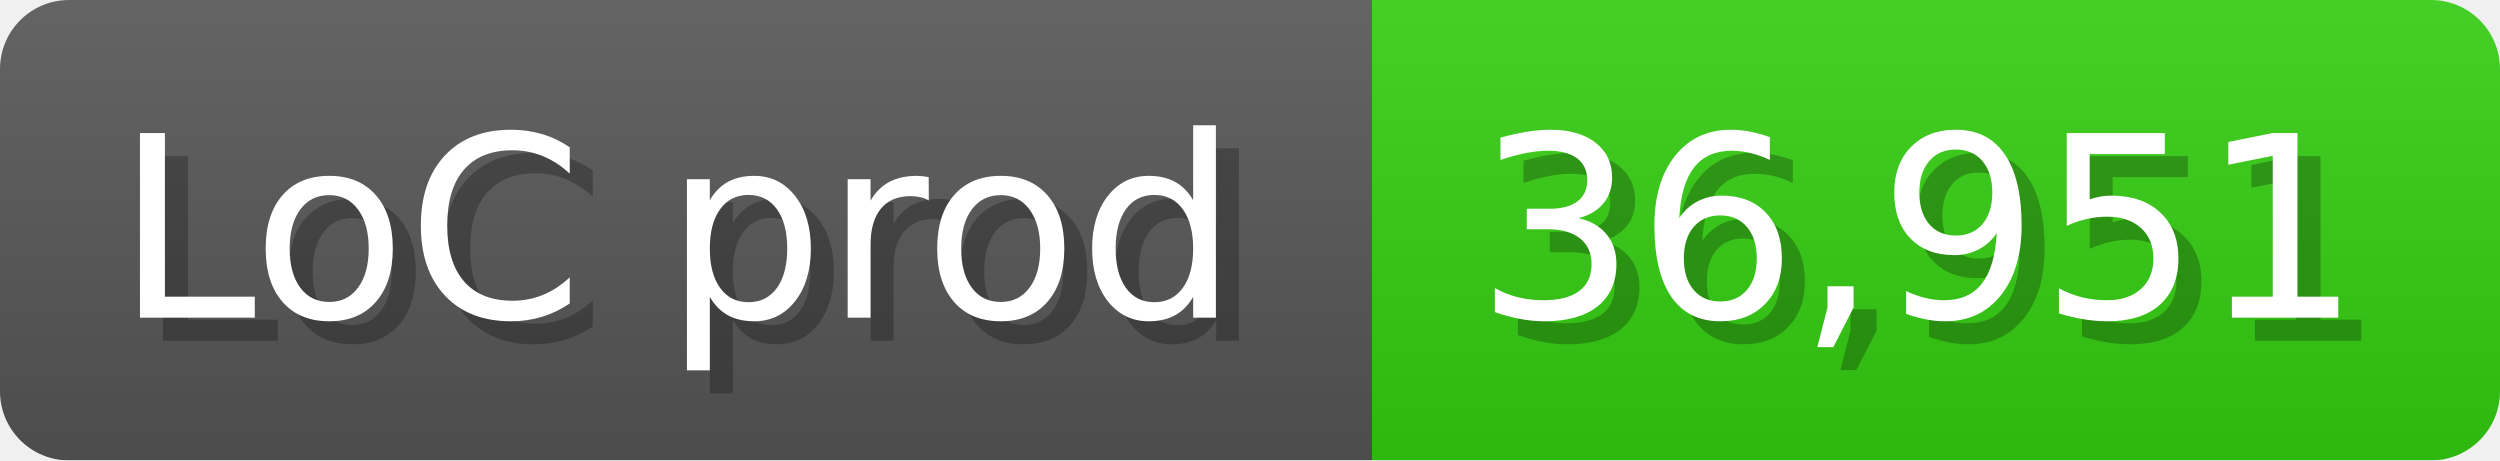
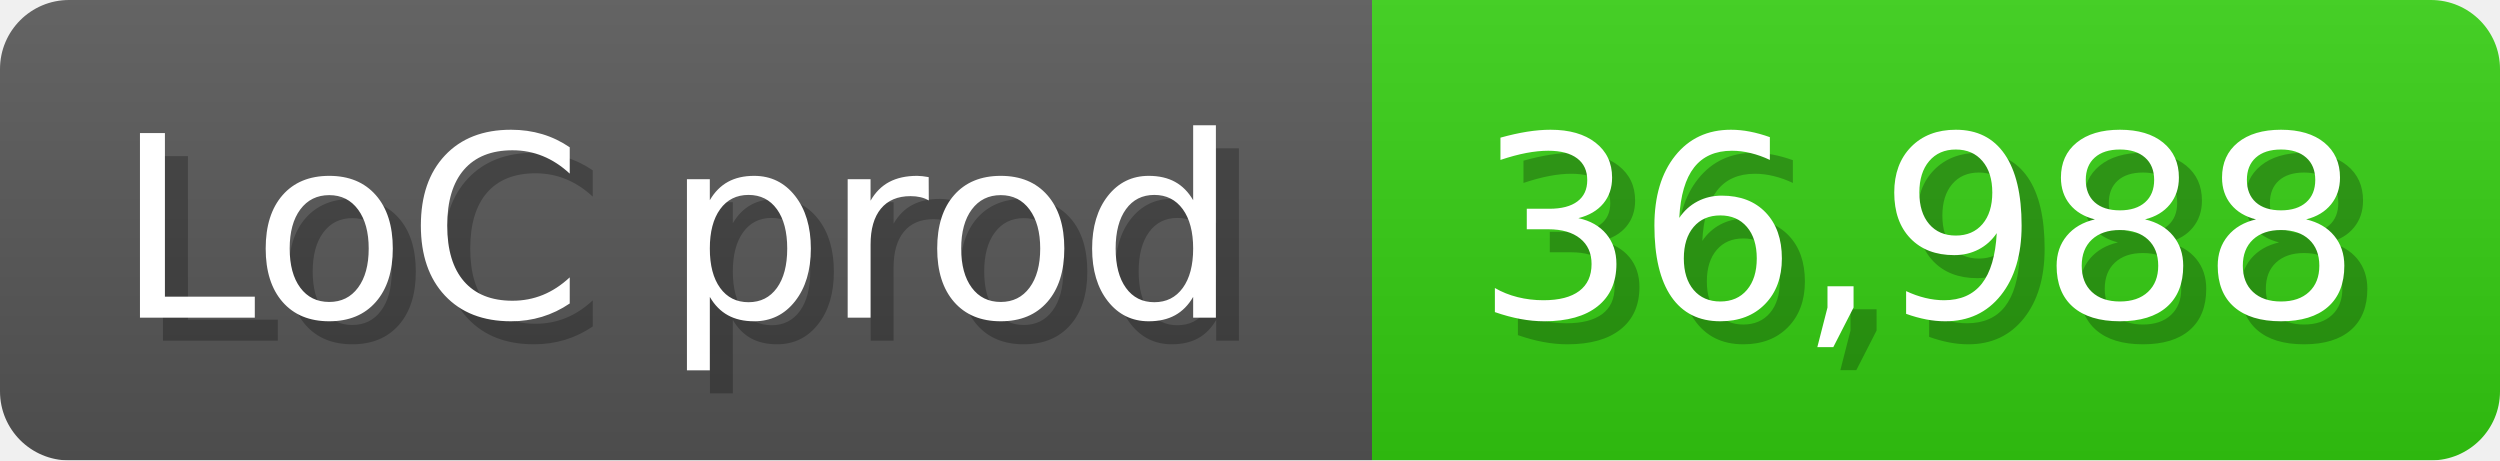
<svg xmlns="http://www.w3.org/2000/svg" width="108.6" height="20" viewBox="0 0 1086 200">
  <linearGradient id="a" x2="0" y2="100%">
    <stop offset="0" stop-opacity=".1" stop-color="#EEE" />
    <stop offset="1" stop-opacity=".1" />
  </linearGradient>
  <mask id="m">
    <rect width="1086" height="200" rx="30" fill="#FFF" />
  </mask>
  <g mask="url(#m)">
    <rect width="596" height="200" fill="#555" />
    <rect width="490" height="200" fill="#3C1" x="596" />
    <rect width="1086" height="200" fill="url(#a)" />
  </g>
  <g fill="#fff" text-anchor="start" font-family="Verdana,DejaVu Sans,sans-serif" font-size="110">
    <text x="60" y="148" textLength="496" fill="#000" opacity="0.25">LoC prod</text>
    <text x="50" y="138" textLength="496">LoC prod</text>
-     <text x="651" y="148" textLength="390" fill="#000" opacity="0.25">36,951</text>
-     <text x="641" y="138" textLength="390">36,951</text>
+     <text x="651" y="148" textLength="390" fill="#000" opacity="0.25">36,988</text>
+     <text x="641" y="138" textLength="390">36,988</text>
  </g>
</svg>
